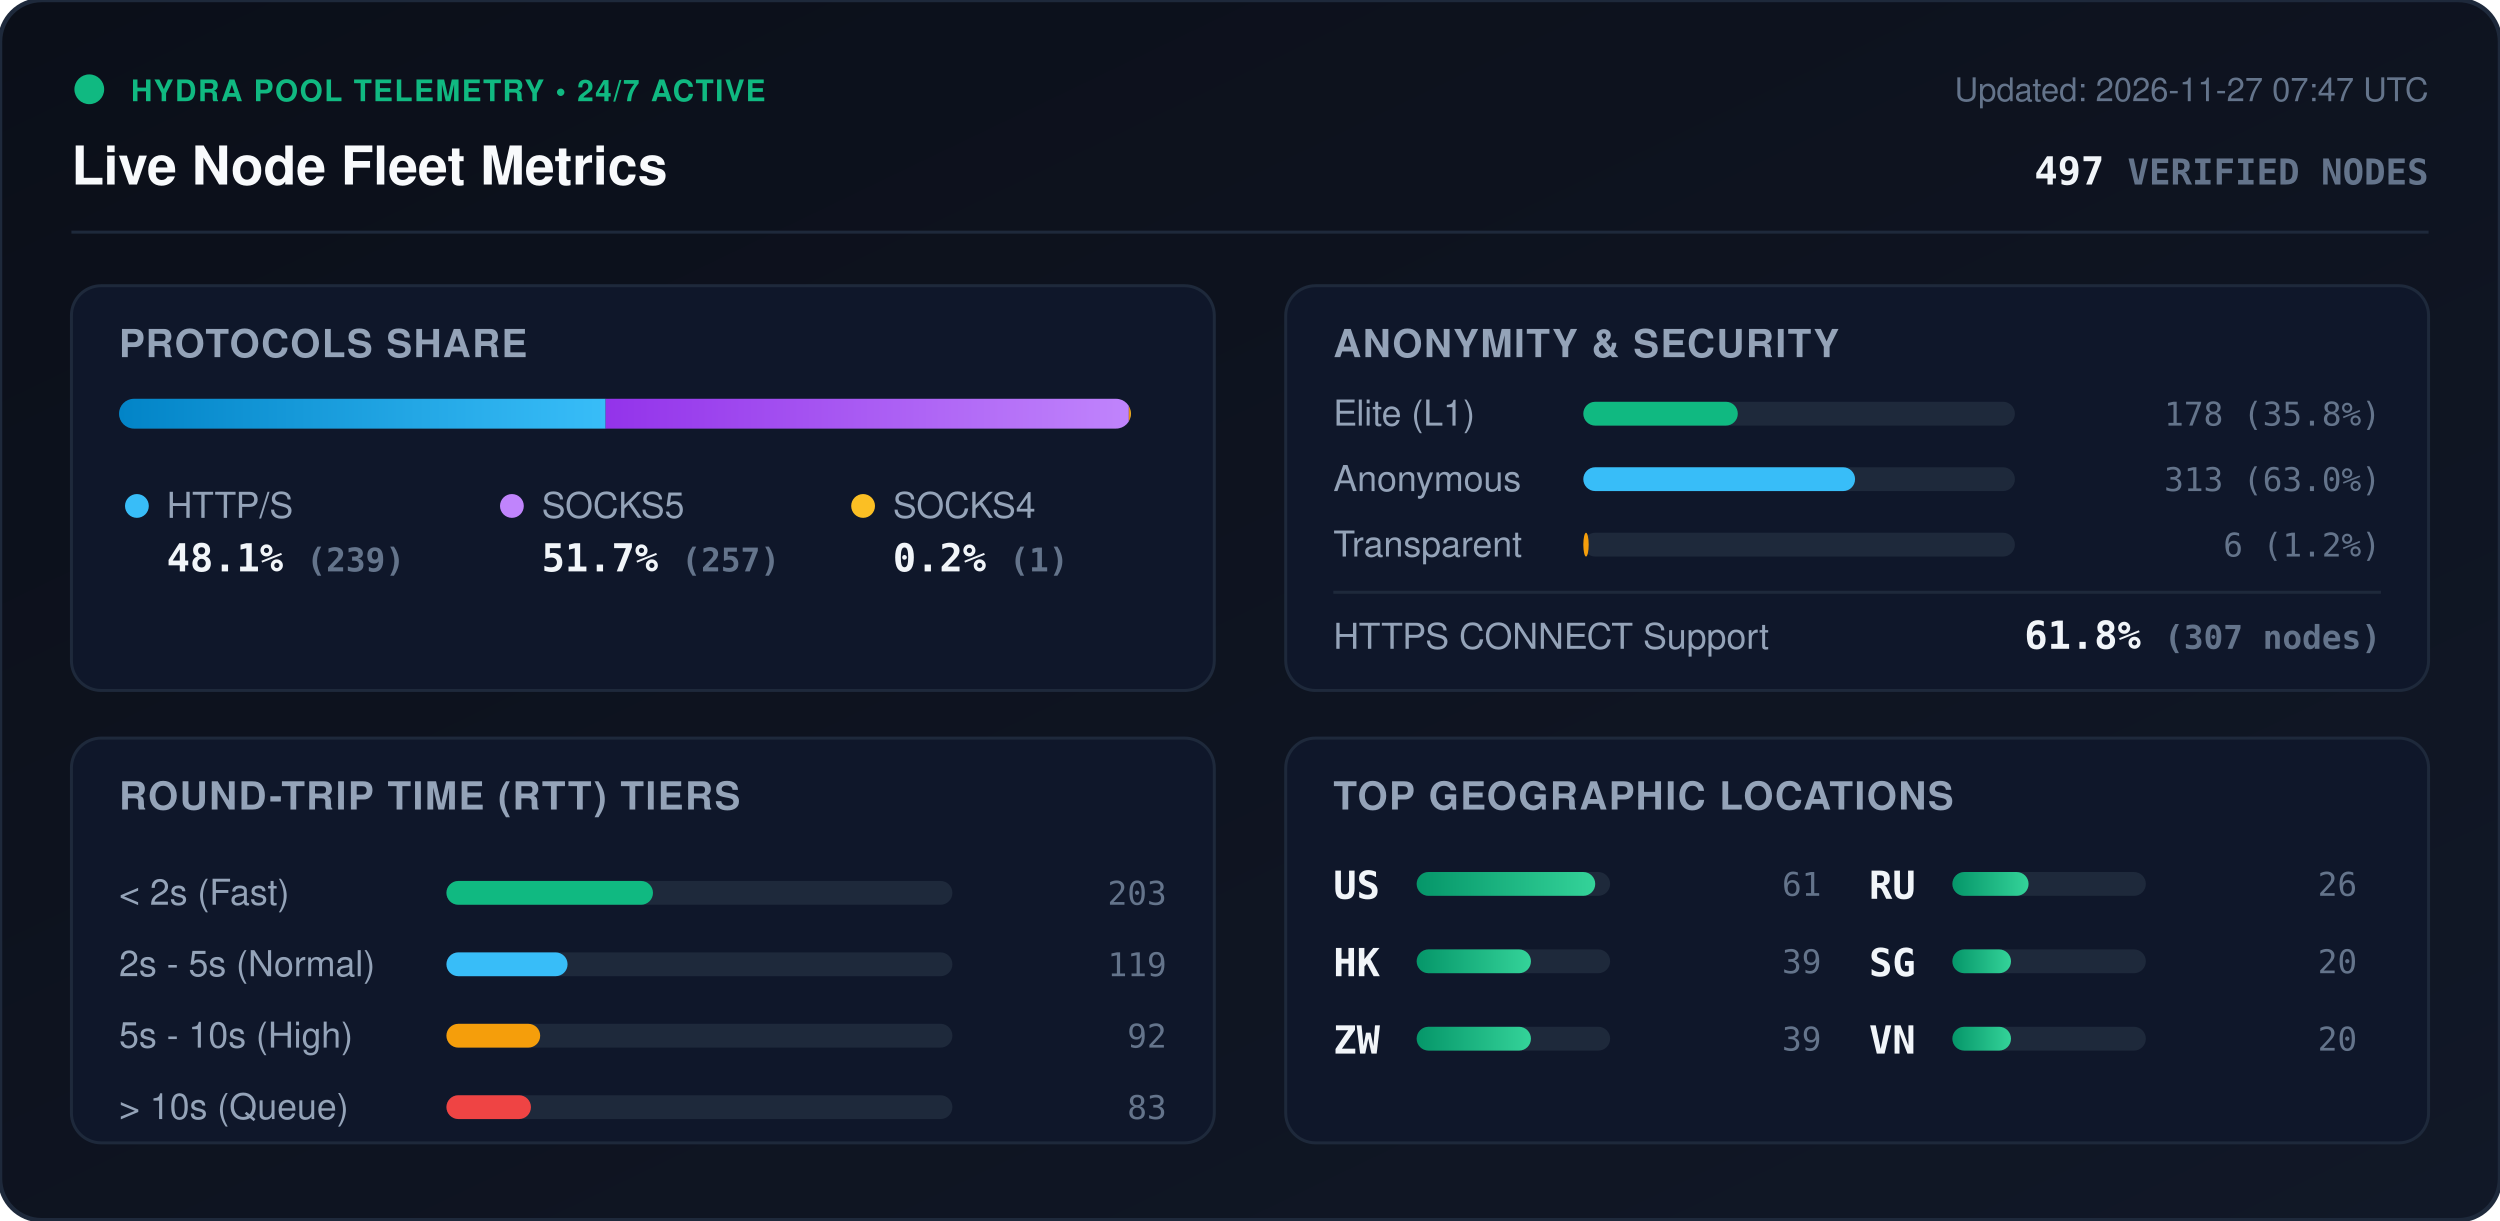
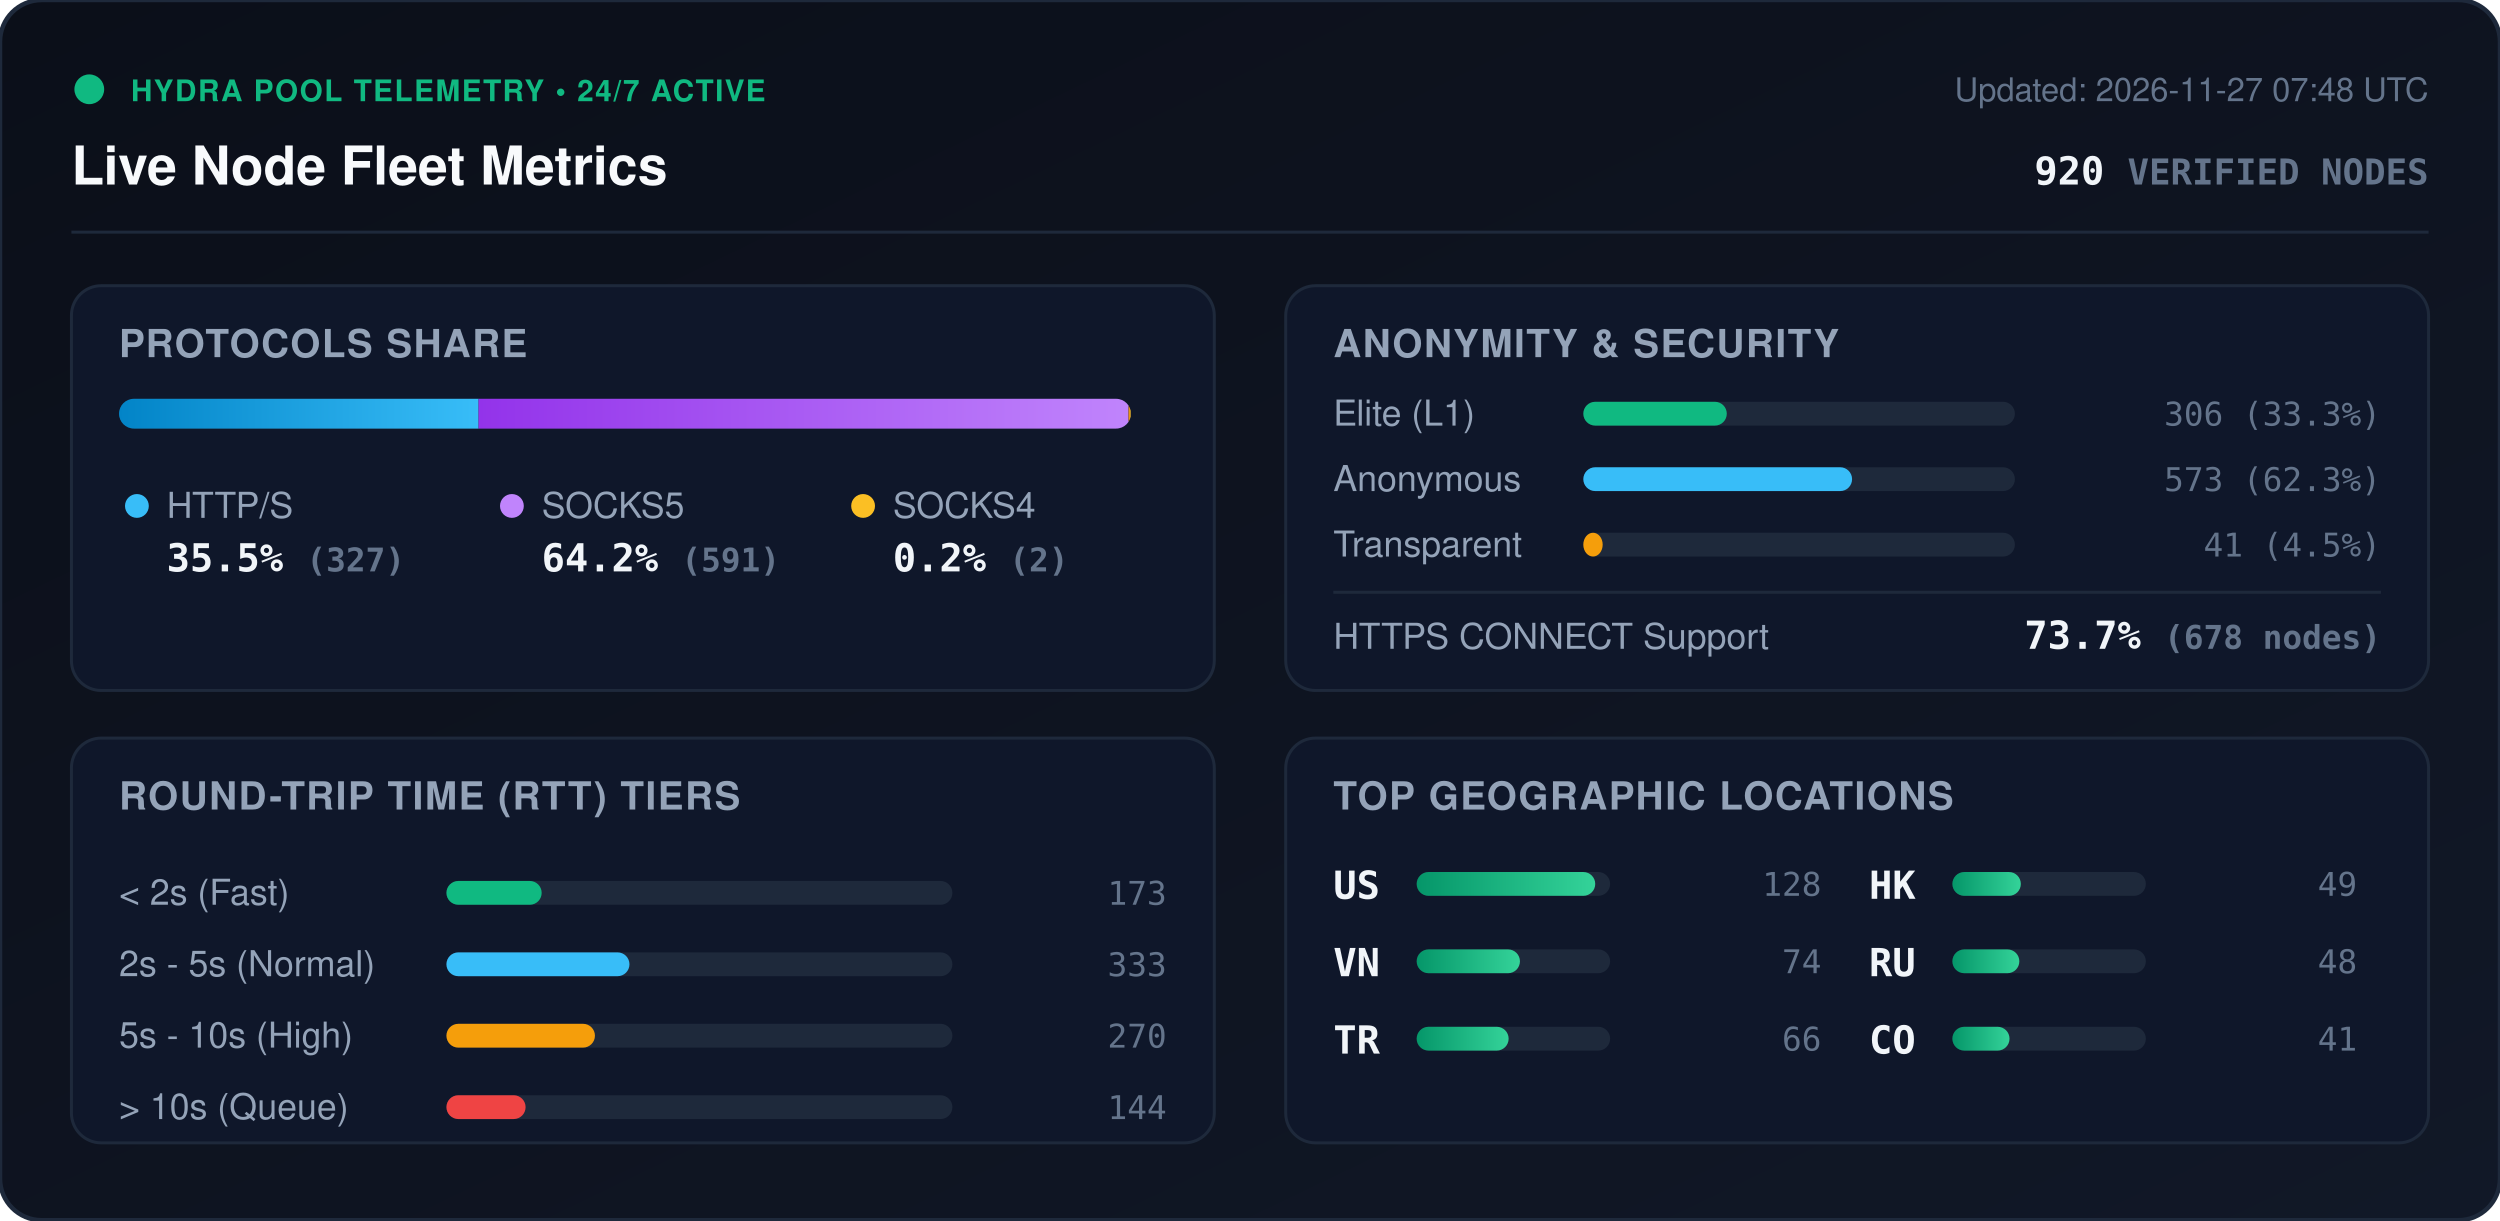
<svg xmlns="http://www.w3.org/2000/svg" viewBox="0 0 840 410" width="840" height="410" style="max-width: 100%; height: auto;">
  <defs>
    <linearGradient id="bg" x1="0%" y1="0%" x2="100%" y2="100%">
      <stop offset="0%" stop-color="#0b0f19" />
      <stop offset="100%" stop-color="#111827" />
    </linearGradient>
    <linearGradient id="bar-http" x1="0%" y1="0%" x2="100%" y2="0%">
      <stop offset="0%" stop-color="#0284c7" />
      <stop offset="100%" stop-color="#38bdf8" />
    </linearGradient>
    <linearGradient id="bar-socks5" x1="0%" y1="0%" x2="100%" y2="0%">
      <stop offset="0%" stop-color="#9333ea" />
      <stop offset="100%" stop-color="#c084fc" />
    </linearGradient>
    <linearGradient id="bar-socks4" x1="0%" y1="0%" x2="100%" y2="0%">
      <stop offset="0%" stop-color="#d97706" />
      <stop offset="100%" stop-color="#fbbf24" />
    </linearGradient>
    <linearGradient id="bar-green" x1="0%" y1="0%" x2="100%" y2="0%">
      <stop offset="0%" stop-color="#059669" />
      <stop offset="100%" stop-color="#34d399" />
    </linearGradient>
    <clipPath id="prog-track-clip">
      <rect width="340.0" height="10" rx="5" />
    </clipPath>
    <style>
      .title { font: 700 18px -apple-system, BlinkMacSystemFont, 'Segoe UI', Helvetica, Arial, sans-serif; fill: #f8fafc; }
      .sub { font: 500 11px -apple-system, BlinkMacSystemFont, 'Segoe UI', Helvetica, Arial, sans-serif; fill: #64748b; }
      .section-hdr { font: 600 13px -apple-system, BlinkMacSystemFont, 'Segoe UI', Helvetica, Arial, sans-serif; fill: #94a3b8; letter-spacing: 0.5px; }
      .metric-val { font: 700 13px -apple-system, BlinkMacSystemFont, 'Segoe UI', Helvetica, Arial, sans-serif; fill: #f1f5f9; }
      .metric-lbl { font: 500 12px -apple-system, BlinkMacSystemFont, 'Segoe UI', Helvetica, Arial, sans-serif; fill: #94a3b8; }
      .badge-txt { font: 700 10px -apple-system, BlinkMacSystemFont, 'Segoe UI', Helvetica, Arial, sans-serif; fill: #10b981; letter-spacing: 0.5px; }
      .mono { font-family: ui-monospace, SFMono-Regular, Menlo, Monaco, Consolas, monospace; }
      .pulse { animation: beacon 2s infinite ease-in-out; }
      @keyframes beacon { 0%, 100% { opacity: 1; } 50% { opacity: 0.35; } }
    </style>
  </defs>
  <rect width="840" height="410" rx="14" fill="url(#bg)" stroke="#1e293b" stroke-width="1.5" />
  <g transform="translate(24, 24)">
    <circle cx="6" cy="6" r="5" fill="#10b981" class="pulse" />
    <text x="20" y="10" class="badge-txt">HYDRA POOL TELEMETRY • 24/7 ACTIVE</text>
    <text x="0" y="38" class="title">Live Node Fleet Metrics</text>
-     <text x="792" y="10" text-anchor="end" class="sub">Updated: 2026-11-27 07:47 UTC</text>
-     <text x="792" y="38" text-anchor="end" class="metric-val mono" fill="#38bdf8">497 <tspan font-size="12" fill="#64748b">VERIFIED NODES</tspan>
+     <text x="792" y="10" text-anchor="end" class="sub">Updated: 2026-11-27 07:48 UTC</text>
+     <text x="792" y="38" text-anchor="end" class="metric-val mono" fill="#38bdf8">920 <tspan font-size="12" fill="#64748b">VERIFIED NODES</tspan>
    </text>
  </g>
  <line x1="24" y1="78" x2="816" y2="78" stroke="#1e293b" stroke-width="1" />
  <g transform="translate(24, 96)">
    <rect width="384" height="136" rx="10" fill="#0f172a" stroke="#1e293b" />
    <text x="16" y="24" class="section-hdr">PROTOCOLS SHARE</text>
    <g transform="translate(16, 38)">
      <rect width="340.0" height="10" rx="5" fill="#1e293b" />
      <g clip-path="url(#prog-track-clip)">
-         <rect x="0" width="163.5" height="10" fill="url(#bar-http)" />
-         <rect x="163.5" width="175.8" height="10" fill="url(#bar-socks5)" />
-         <rect x="339.3" width="0.7" height="10" fill="url(#bar-socks4)" />
+         <rect x="0" width="120.8" height="10" fill="url(#bar-http)" />
+         <rect x="120.8" width="218.4" height="10" fill="url(#bar-socks5)" />
+         <rect x="339.2" width="0.7" height="10" fill="url(#bar-socks4)" />
      </g>
    </g>
    <g transform="translate(16, 68)">
      <circle cx="6" cy="6" r="4" fill="#38bdf8" />
      <text x="16" y="10" class="metric-lbl">HTTP/S</text>
-       <text x="16" y="28" class="metric-val mono">48.1% <tspan font-size="11" fill="#64748b">(239)</tspan>
+       <text x="16" y="28" class="metric-val mono">35.5% <tspan font-size="11" fill="#64748b">(327)</tspan>
      </text>
      <circle cx="132" cy="6" r="4" fill="#c084fc" />
      <text x="142" y="10" class="metric-lbl">SOCKS5</text>
-       <text x="142" y="28" class="metric-val mono">51.7% <tspan font-size="11" fill="#64748b">(257)</tspan>
+       <text x="142" y="28" class="metric-val mono">64.2% <tspan font-size="11" fill="#64748b">(591)</tspan>
      </text>
      <circle cx="250" cy="6" r="4" fill="#fbbf24" />
      <text x="260" y="10" class="metric-lbl">SOCKS4</text>
-       <text x="260" y="28" class="metric-val mono">0.2% <tspan font-size="11" fill="#64748b">(1)</tspan>
+       <text x="260" y="28" class="metric-val mono">0.2% <tspan font-size="11" fill="#64748b">(2)</tspan>
      </text>
    </g>
  </g>
  <g transform="translate(432, 96)">
    <rect width="384" height="136" rx="10" fill="#0f172a" stroke="#1e293b" />
    <text x="16" y="24" class="section-hdr">ANONYMITY &amp; SECURITY</text>
    <text x="16" y="47" class="metric-lbl">Elite (L1)</text>
    <rect x="100" y="39" width="145.0" height="8" rx="4" fill="#1e293b" />
-     <rect x="100" y="39" width="51.9" height="8" rx="4" fill="#10b981" />
-     <text x="368" y="47" text-anchor="end" class="mono sub" fill="#e2e8f0">178 (35.8%)</text>
+     <rect x="100" y="39" width="48.2" height="8" rx="4" fill="#10b981" />
+     <text x="368" y="47" text-anchor="end" class="mono sub" fill="#e2e8f0">306 (33.3%)</text>
    <text x="16" y="69" class="metric-lbl">Anonymous</text>
    <rect x="100" y="61" width="145.0" height="8" rx="4" fill="#1e293b" />
-     <rect x="100" y="61" width="91.3" height="8" rx="4" fill="#38bdf8" />
-     <text x="368" y="69" text-anchor="end" class="mono sub" fill="#e2e8f0">313 (63.0%)</text>
+     <rect x="100" y="61" width="90.3" height="8" rx="4" fill="#38bdf8" />
+     <text x="368" y="69" text-anchor="end" class="mono sub" fill="#e2e8f0">573 (62.3%)</text>
    <text x="16" y="91" class="metric-lbl">Transparent</text>
    <rect x="100" y="83" width="145.0" height="8" rx="4" fill="#1e293b" />
-     <rect x="100" y="83" width="1.8" height="8" rx="4" fill="#f59e0b" />
-     <text x="368" y="91" text-anchor="end" class="mono sub" fill="#e2e8f0">6 (1.2%)</text>
+     <rect x="100" y="83" width="6.5" height="8" rx="4" fill="#f59e0b" />
+     <text x="368" y="91" text-anchor="end" class="mono sub" fill="#e2e8f0">41 (4.5%)</text>
    <line x1="16" y1="103" x2="368" y2="103" stroke="#1e293b" stroke-width="1" />
    <text x="16" y="122" class="metric-lbl">HTTPS CONNECT Support</text>
-     <text x="368" y="122" text-anchor="end" class="metric-val mono" fill="#34d399">61.8% <tspan font-size="11" fill="#64748b">(307 nodes)</tspan>
+     <text x="368" y="122" text-anchor="end" class="metric-val mono" fill="#34d399">73.7% <tspan font-size="11" fill="#64748b">(678 nodes)</tspan>
    </text>
  </g>
  <g transform="translate(24, 248)">
    <rect width="384" height="136" rx="10" fill="#0f172a" stroke="#1e293b" />
    <text x="16" y="24" class="section-hdr">ROUND-TRIP TIME (RTT) TIERS</text>
    <g transform="translate(16, 42)">
      <text x="0" y="14" class="metric-lbl">&lt; 2s (Fast)</text>
      <rect x="110" y="6" width="170" height="8" rx="4" fill="#1e293b" />
-       <rect x="110" y="6" width="69.4" height="8" rx="4" fill="#10b981" />
-       <text x="352" y="14" text-anchor="end" class="mono sub">203</text>
+       <rect x="110" y="6" width="32.0" height="8" rx="4" fill="#10b981" />
+       <text x="352" y="14" text-anchor="end" class="mono sub">173</text>
      <text x="0" y="38" class="metric-lbl">2s - 5s (Normal)</text>
      <rect x="110" y="30" width="170" height="8" rx="4" fill="#1e293b" />
-       <rect x="110" y="30" width="40.7" height="8" rx="4" fill="#38bdf8" />
-       <text x="352" y="38" text-anchor="end" class="mono sub">119</text>
+       <rect x="110" y="30" width="61.5" height="8" rx="4" fill="#38bdf8" />
+       <text x="352" y="38" text-anchor="end" class="mono sub">333</text>
      <text x="0" y="62" class="metric-lbl">5s - 10s (High)</text>
      <rect x="110" y="54" width="170" height="8" rx="4" fill="#1e293b" />
-       <rect x="110" y="54" width="31.5" height="8" rx="4" fill="#f59e0b" />
-       <text x="352" y="62" text-anchor="end" class="mono sub">92</text>
+       <rect x="110" y="54" width="49.9" height="8" rx="4" fill="#f59e0b" />
+       <text x="352" y="62" text-anchor="end" class="mono sub">270</text>
      <text x="0" y="86" class="metric-lbl">&gt; 10s (Queue)</text>
      <rect x="110" y="78" width="170" height="8" rx="4" fill="#1e293b" />
-       <rect x="110" y="78" width="28.4" height="8" rx="4" fill="#ef4444" />
-       <text x="352" y="86" text-anchor="end" class="mono sub">83</text>
+       <rect x="110" y="78" width="26.6" height="8" rx="4" fill="#ef4444" />
+       <text x="352" y="86" text-anchor="end" class="mono sub">144</text>
    </g>
  </g>
  <g transform="translate(432, 248)">
    <rect width="384" height="136" rx="10" fill="#0f172a" stroke="#1e293b" />
    <text x="16" y="24" class="section-hdr">TOP GEOGRAPHIC LOCATIONS</text>
    <g transform="translate(16, 42)">
      <g transform="translate(0, 0)">
        <text x="0" y="12" class="mono metric-val" font-size="12">US</text>
        <rect x="28" y="3" width="65" height="8" rx="4" fill="#1e293b" />
        <rect x="28" y="3" width="60.0" height="8" rx="4" fill="url(#bar-green)" />
-         <text x="164" y="11" text-anchor="end" class="mono sub">61</text>
+         <text x="164" y="11" text-anchor="end" class="mono sub">128</text>
      </g>
      <g transform="translate(0, 26)">
+         <text x="0" y="12" class="mono metric-val" font-size="12">VN</text>
+         <rect x="28" y="3" width="65" height="8" rx="4" fill="#1e293b" />
+         <rect x="28" y="3" width="34.7" height="8" rx="4" fill="url(#bar-green)" />
+         <text x="164" y="11" text-anchor="end" class="mono sub">74</text>
+       </g>
+       <g transform="translate(0, 52)">
+         <text x="0" y="12" class="mono metric-val" font-size="12">TR</text>
+         <rect x="28" y="3" width="65" height="8" rx="4" fill="#1e293b" />
+         <rect x="28" y="3" width="30.9" height="8" rx="4" fill="url(#bar-green)" />
+         <text x="164" y="11" text-anchor="end" class="mono sub">66</text>
+       </g>
+       <g transform="translate(180, 0)">
        <text x="0" y="12" class="mono metric-val" font-size="12">HK</text>
        <rect x="28" y="3" width="65" height="8" rx="4" fill="#1e293b" />
-         <rect x="28" y="3" width="38.4" height="8" rx="4" fill="url(#bar-green)" />
-         <text x="164" y="11" text-anchor="end" class="mono sub">39</text>
+         <rect x="28" y="3" width="23.0" height="8" rx="4" fill="url(#bar-green)" />
+         <text x="164" y="11" text-anchor="end" class="mono sub">49</text>
      </g>
-       <g transform="translate(0, 52)">
-         <text x="0" y="12" class="mono metric-val" font-size="12">ZW</text>
-         <rect x="28" y="3" width="65" height="8" rx="4" fill="#1e293b" />
-         <rect x="28" y="3" width="38.4" height="8" rx="4" fill="url(#bar-green)" />
-         <text x="164" y="11" text-anchor="end" class="mono sub">39</text>
-       </g>
-       <g transform="translate(180, 0)">
+       <g transform="translate(180, 26)">
        <text x="0" y="12" class="mono metric-val" font-size="12">RU</text>
        <rect x="28" y="3" width="65" height="8" rx="4" fill="#1e293b" />
-         <rect x="28" y="3" width="25.6" height="8" rx="4" fill="url(#bar-green)" />
-         <text x="164" y="11" text-anchor="end" class="mono sub">26</text>
-       </g>
-       <g transform="translate(180, 26)">
-         <text x="0" y="12" class="mono metric-val" font-size="12">SG</text>
-         <rect x="28" y="3" width="65" height="8" rx="4" fill="#1e293b" />
-         <rect x="28" y="3" width="19.7" height="8" rx="4" fill="url(#bar-green)" />
-         <text x="164" y="11" text-anchor="end" class="mono sub">20</text>
+         <rect x="28" y="3" width="22.5" height="8" rx="4" fill="url(#bar-green)" />
+         <text x="164" y="11" text-anchor="end" class="mono sub">48</text>
      </g>
      <g transform="translate(180, 52)">
-         <text x="0" y="12" class="mono metric-val" font-size="12">VN</text>
+         <text x="0" y="12" class="mono metric-val" font-size="12">CO</text>
        <rect x="28" y="3" width="65" height="8" rx="4" fill="#1e293b" />
-         <rect x="28" y="3" width="19.7" height="8" rx="4" fill="url(#bar-green)" />
-         <text x="164" y="11" text-anchor="end" class="mono sub">20</text>
+         <rect x="28" y="3" width="19.2" height="8" rx="4" fill="url(#bar-green)" />
+         <text x="164" y="11" text-anchor="end" class="mono sub">41</text>
      </g>
    </g>
  </g>
</svg>
